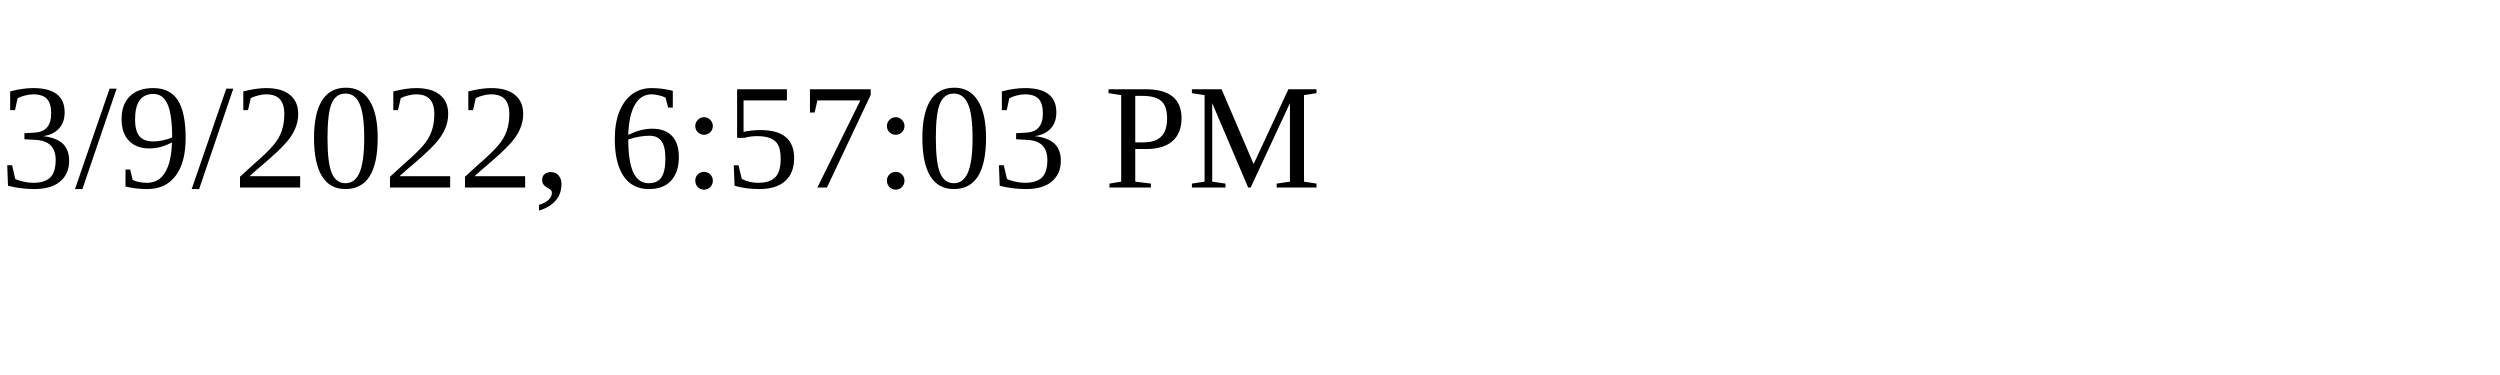
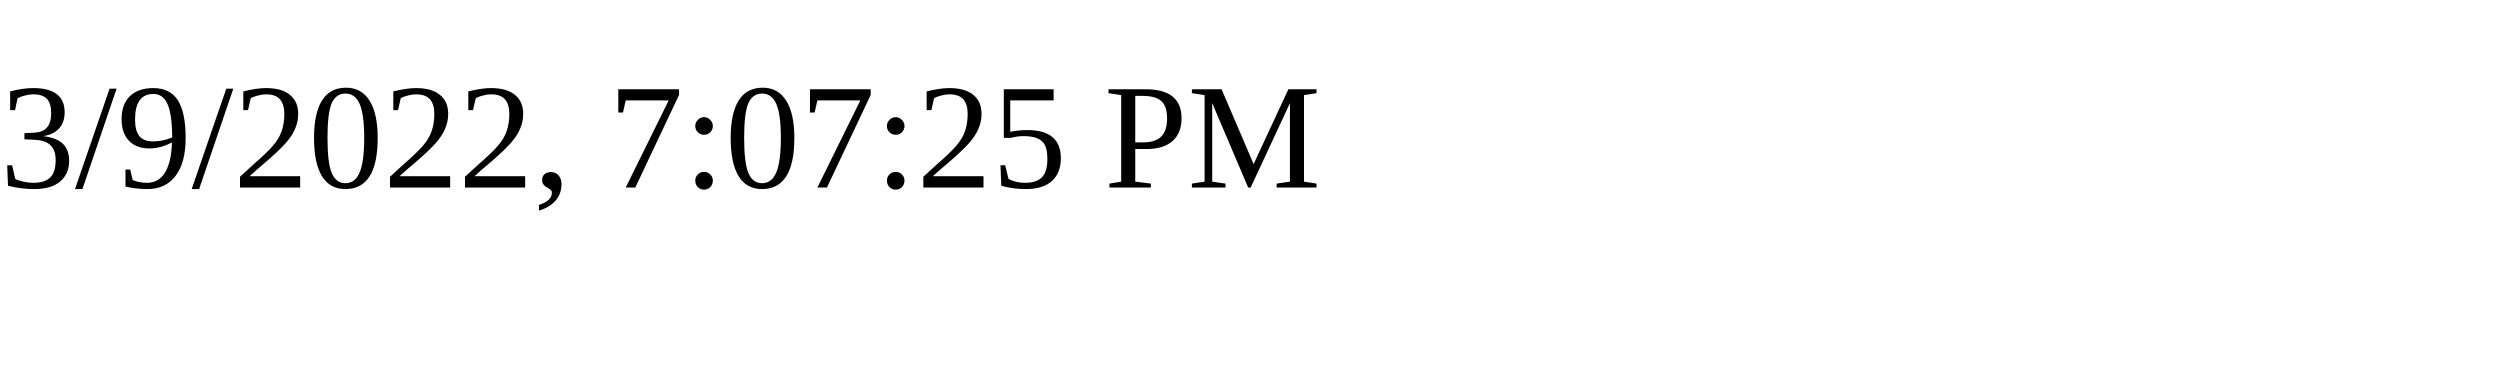
<svg xmlns="http://www.w3.org/2000/svg" height="30" width="200">
-   <text x="0" y="15">3/9/2022, 6:57:03 PM</text>
+   <text x="0" y="15">3/9/2022, 7:07:25 PM</text>
</svg>
